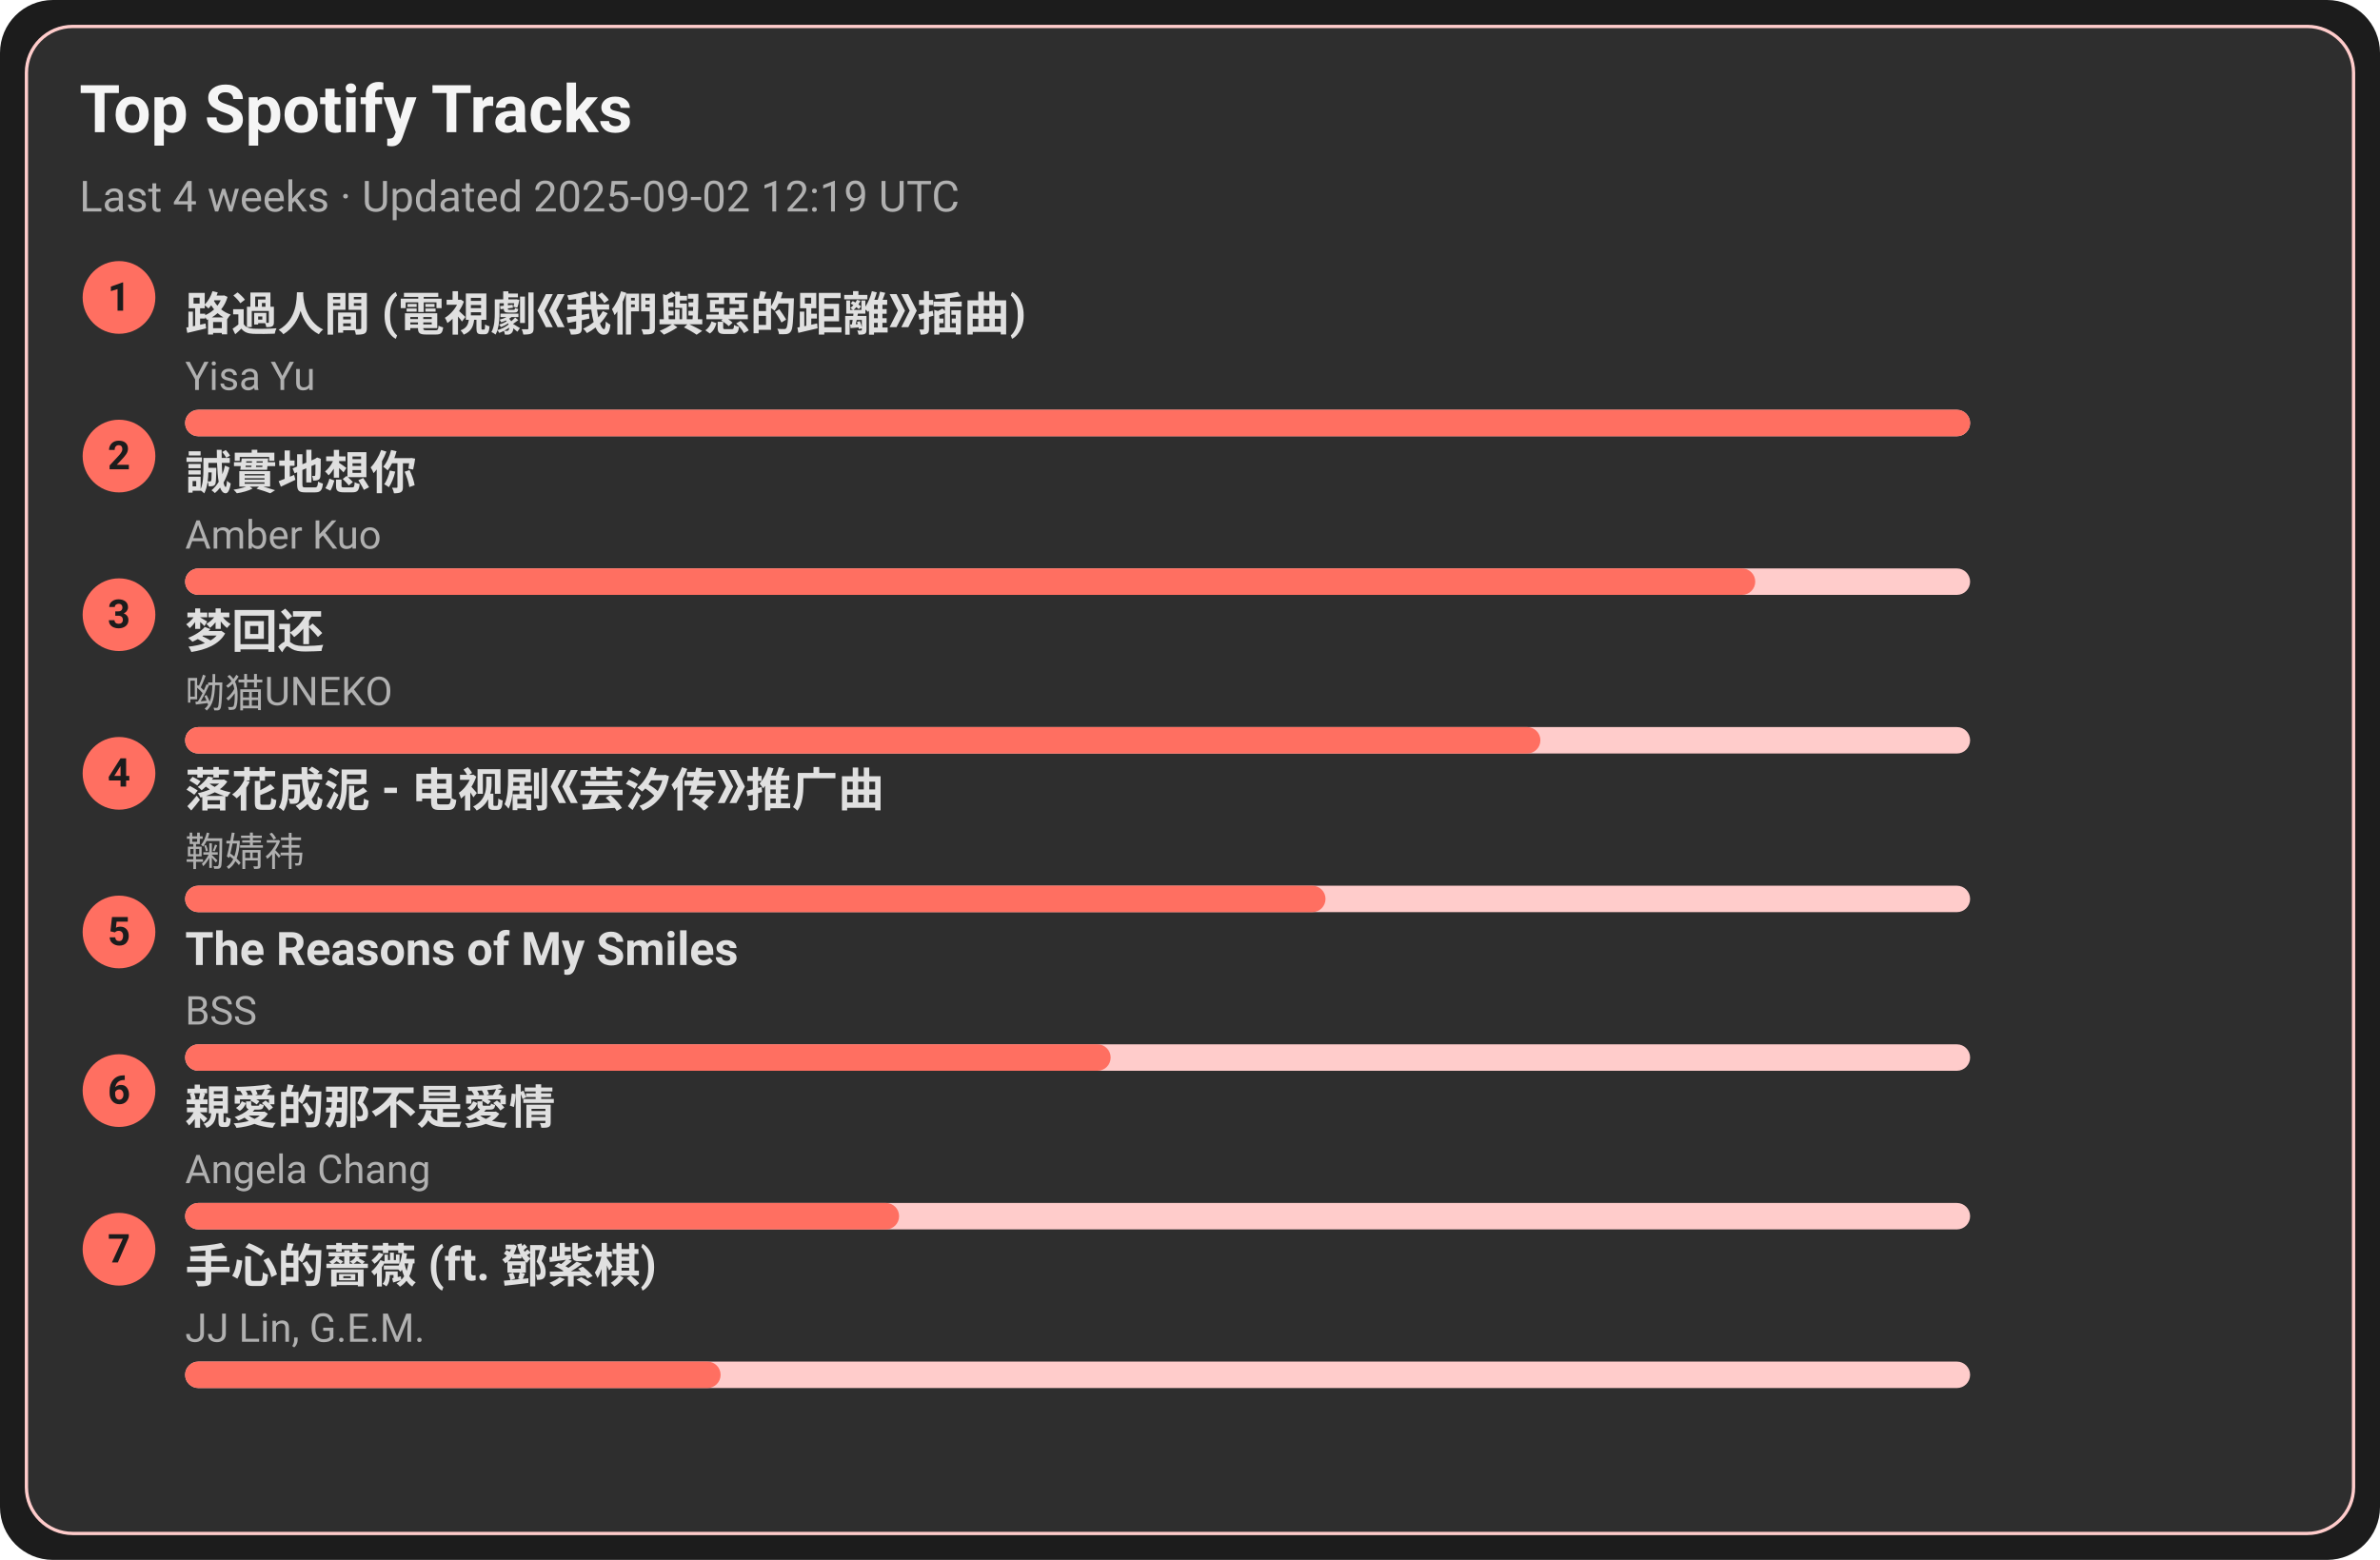
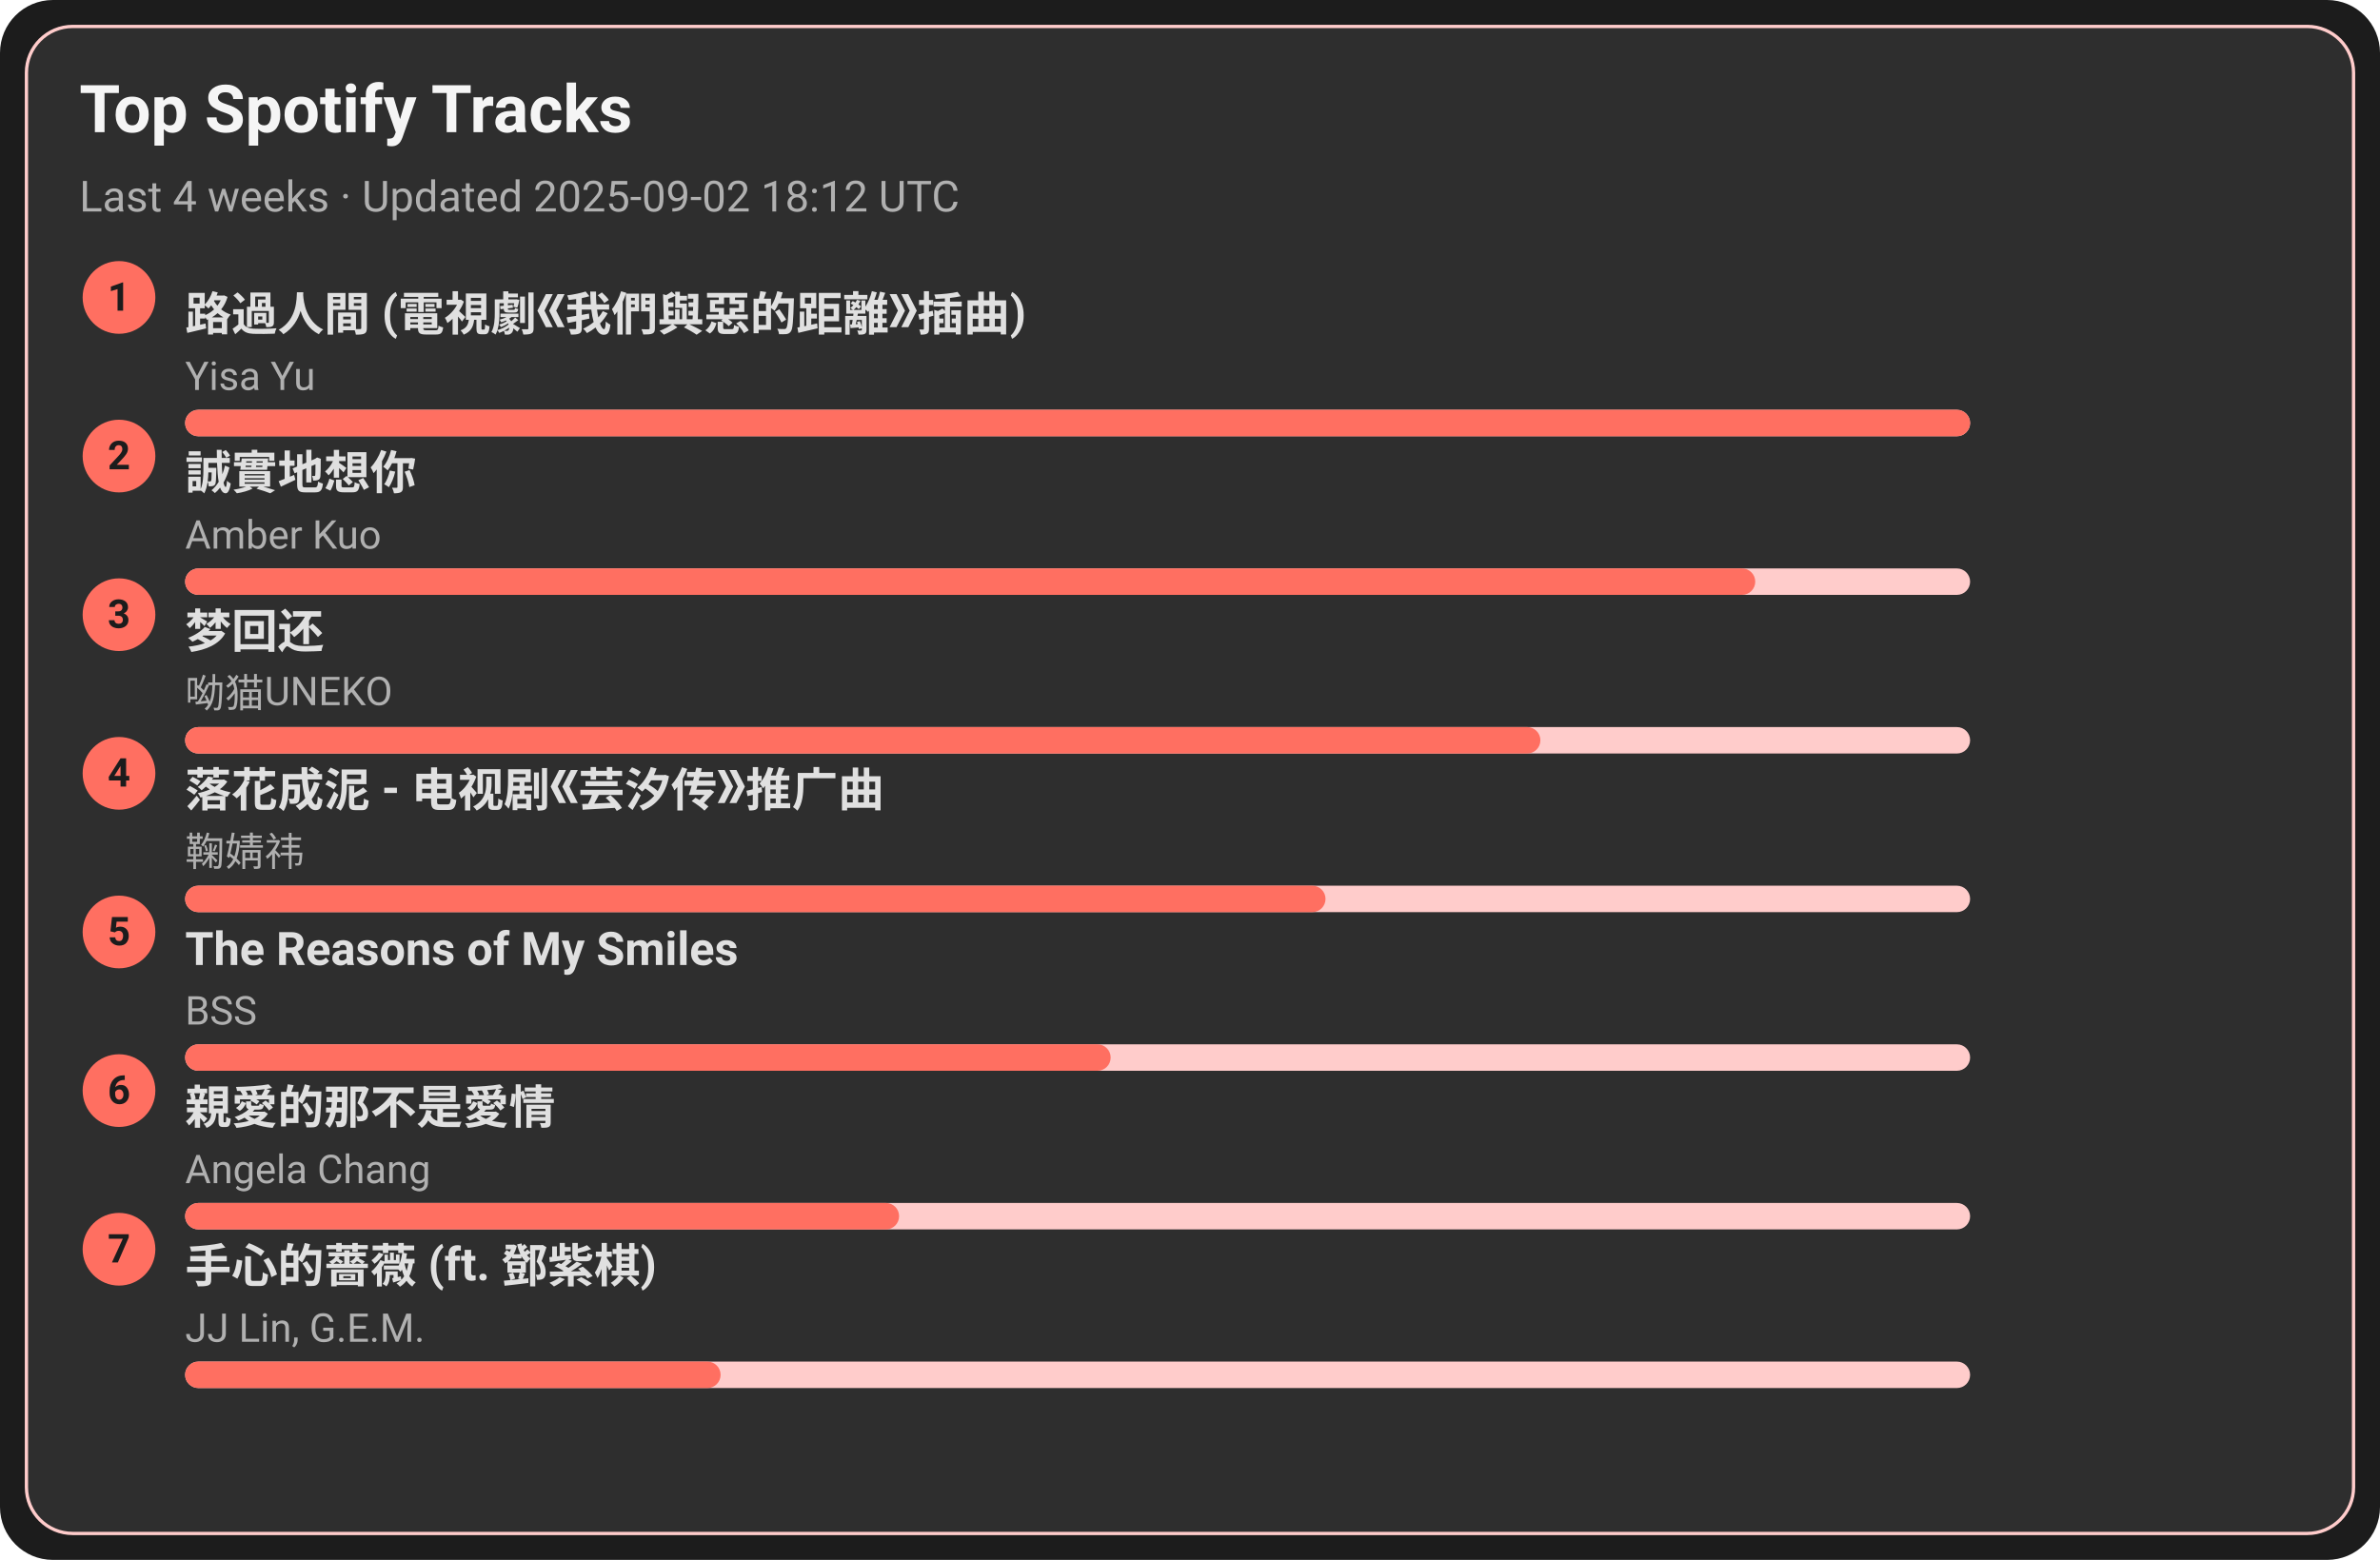
<svg xmlns="http://www.w3.org/2000/svg" width="720" height="472" viewBox="0 0 720 472">
  <style>text{font-family:-apple-system,BlinkMacSystemFont,Segoe UI,Roboto,Ubuntu,Helvetica Neue,Arial,Noto Sans,sans-serif}</style>
  <rect width="720" height="472" rx="16" fill="#1c1c1c" />
  <rect x="8" y="8" width="704" height="456" rx="14" fill="#2e2e2e" stroke="#ffcccb" />
  <text x="24" y="40" font-size="20" fill="#f5f5f5" font-weight="600">Top Spotify Tracks</text>
-   <text x="24" y="64" font-size="13" fill="#b0b0b0">Last 4 weeks · Updated 2025-09-02 12:19 UTC</text>
+   <text x="24" y="64" font-size="13" fill="#b0b0b0">Last 4 weeks · Updated 2025-09-02 18:12 UTC</text>
  <circle cx="36" cy="90" r="11" fill="#ff6f61" />
  <text x="36" y="94" text-anchor="middle" font-size="12" fill="#1c1c1c" font-weight="700">1</text>
  <a href="https://open.spotify.com/track/1ZSleGniKMWNrWvK5cGALO" target="_blank" rel="noopener noreferrer">
    <text x="56" y="100" font-size="14" fill="#e0e0e0" font-weight="600">路過人間 (電視劇《我們與惡的距離》插曲)</text>
  </a>
  <text x="56" y="118" font-size="12" fill="#b0b0b0">Yisa Yu</text>
  <rect x="56" y="124" width="540" height="8" rx="4" fill="#ffcccb" />
  <rect x="56" y="124" width="540" height="8" rx="4" fill="#ff6f61" />
  <circle cx="36" cy="138" r="11" fill="#ff6f61" />
  <text x="36" y="142" text-anchor="middle" font-size="12" fill="#1c1c1c" font-weight="700">2</text>
  <a href="https://open.spotify.com/track/1SPZzj8QzOwZoAGKXMGLGJ" target="_blank" rel="noopener noreferrer">
    <text x="56" y="148" font-size="14" fill="#e0e0e0" font-weight="600">誠實地想你</text>
  </a>
  <text x="56" y="166" font-size="12" fill="#b0b0b0">Amber Kuo</text>
  <rect x="56" y="172" width="540" height="8" rx="4" fill="#ffcccb" />
  <rect x="56" y="172" width="475" height="8" rx="4" fill="#ff6f61" />
  <circle cx="36" cy="186" r="11" fill="#ff6f61" />
  <text x="36" y="190" text-anchor="middle" font-size="12" fill="#1c1c1c" font-weight="700">3</text>
  <a href="https://open.spotify.com/track/6jTK3YxlFysC8g0Ye9tbPK" target="_blank" rel="noopener noreferrer">
    <text x="56" y="196" font-size="14" fill="#e0e0e0" font-weight="600">梦回还</text>
  </a>
  <text x="56" y="214" font-size="12" fill="#b0b0b0">呦猫UNEKO</text>
  <rect x="56" y="220" width="540" height="8" rx="4" fill="#ffcccb" />
  <rect x="56" y="220" width="410" height="8" rx="4" fill="#ff6f61" />
  <circle cx="36" cy="234" r="11" fill="#ff6f61" />
  <text x="36" y="238" text-anchor="middle" font-size="12" fill="#1c1c1c" font-weight="700">4</text>
  <a href="https://open.spotify.com/track/3kOZsJz3crGIWWHeoCNa0O" target="_blank" rel="noopener noreferrer">
    <text x="56" y="244" font-size="14" fill="#e0e0e0" font-weight="600">落花成泥 - 电视剧《芸汐传》推广曲</text>
  </a>
  <text x="56" y="262" font-size="12" fill="#b0b0b0">鞠婧祎</text>
  <rect x="56" y="268" width="540" height="8" rx="4" fill="#ffcccb" />
  <rect x="56" y="268" width="345" height="8" rx="4" fill="#ff6f61" />
  <circle cx="36" cy="282" r="11" fill="#ff6f61" />
  <text x="36" y="286" text-anchor="middle" font-size="12" fill="#1c1c1c" font-weight="700">5</text>
  <a href="https://open.spotify.com/track/1amowbJ9HHFFSFdg2ubM7G" target="_blank" rel="noopener noreferrer">
    <text x="56" y="292" font-size="14" fill="#e0e0e0" font-weight="600">The Reasons of My Smiles</text>
  </a>
  <text x="56" y="310" font-size="12" fill="#b0b0b0">BSS</text>
  <rect x="56" y="316" width="540" height="8" rx="4" fill="#ffcccb" />
  <rect x="56" y="316" width="280" height="8" rx="4" fill="#ff6f61" />
  <circle cx="36" cy="330" r="11" fill="#ff6f61" />
  <text x="36" y="334" text-anchor="middle" font-size="12" fill="#1c1c1c" font-weight="700">6</text>
  <a href="https://open.spotify.com/track/1MAv2SJPGVVDHyFlhflmYR" target="_blank" rel="noopener noreferrer">
    <text x="56" y="340" font-size="14" fill="#e0e0e0" font-weight="600">親愛的那不是愛情</text>
  </a>
  <text x="56" y="358" font-size="12" fill="#b0b0b0">Angela Chang</text>
  <rect x="56" y="364" width="540" height="8" rx="4" fill="#ffcccb" />
  <rect x="56" y="364" width="216" height="8" rx="4" fill="#ff6f61" />
  <circle cx="36" cy="378" r="11" fill="#ff6f61" />
  <text x="36" y="382" text-anchor="middle" font-size="12" fill="#1c1c1c" font-weight="700">7</text>
  <a href="https://open.spotify.com/track/0w0u6SaUF3mtxMX0Dohnud" target="_blank" rel="noopener noreferrer">
    <text x="56" y="388" font-size="14" fill="#e0e0e0" font-weight="600">手心的薔薇 (ft. 鄧紫棋)</text>
  </a>
  <text x="56" y="406" font-size="12" fill="#b0b0b0">JJ Lin, G.E.M.</text>
  <rect x="56" y="412" width="540" height="8" rx="4" fill="#ffcccb" />
  <rect x="56" y="412" width="162" height="8" rx="4" fill="#ff6f61" />
</svg>
